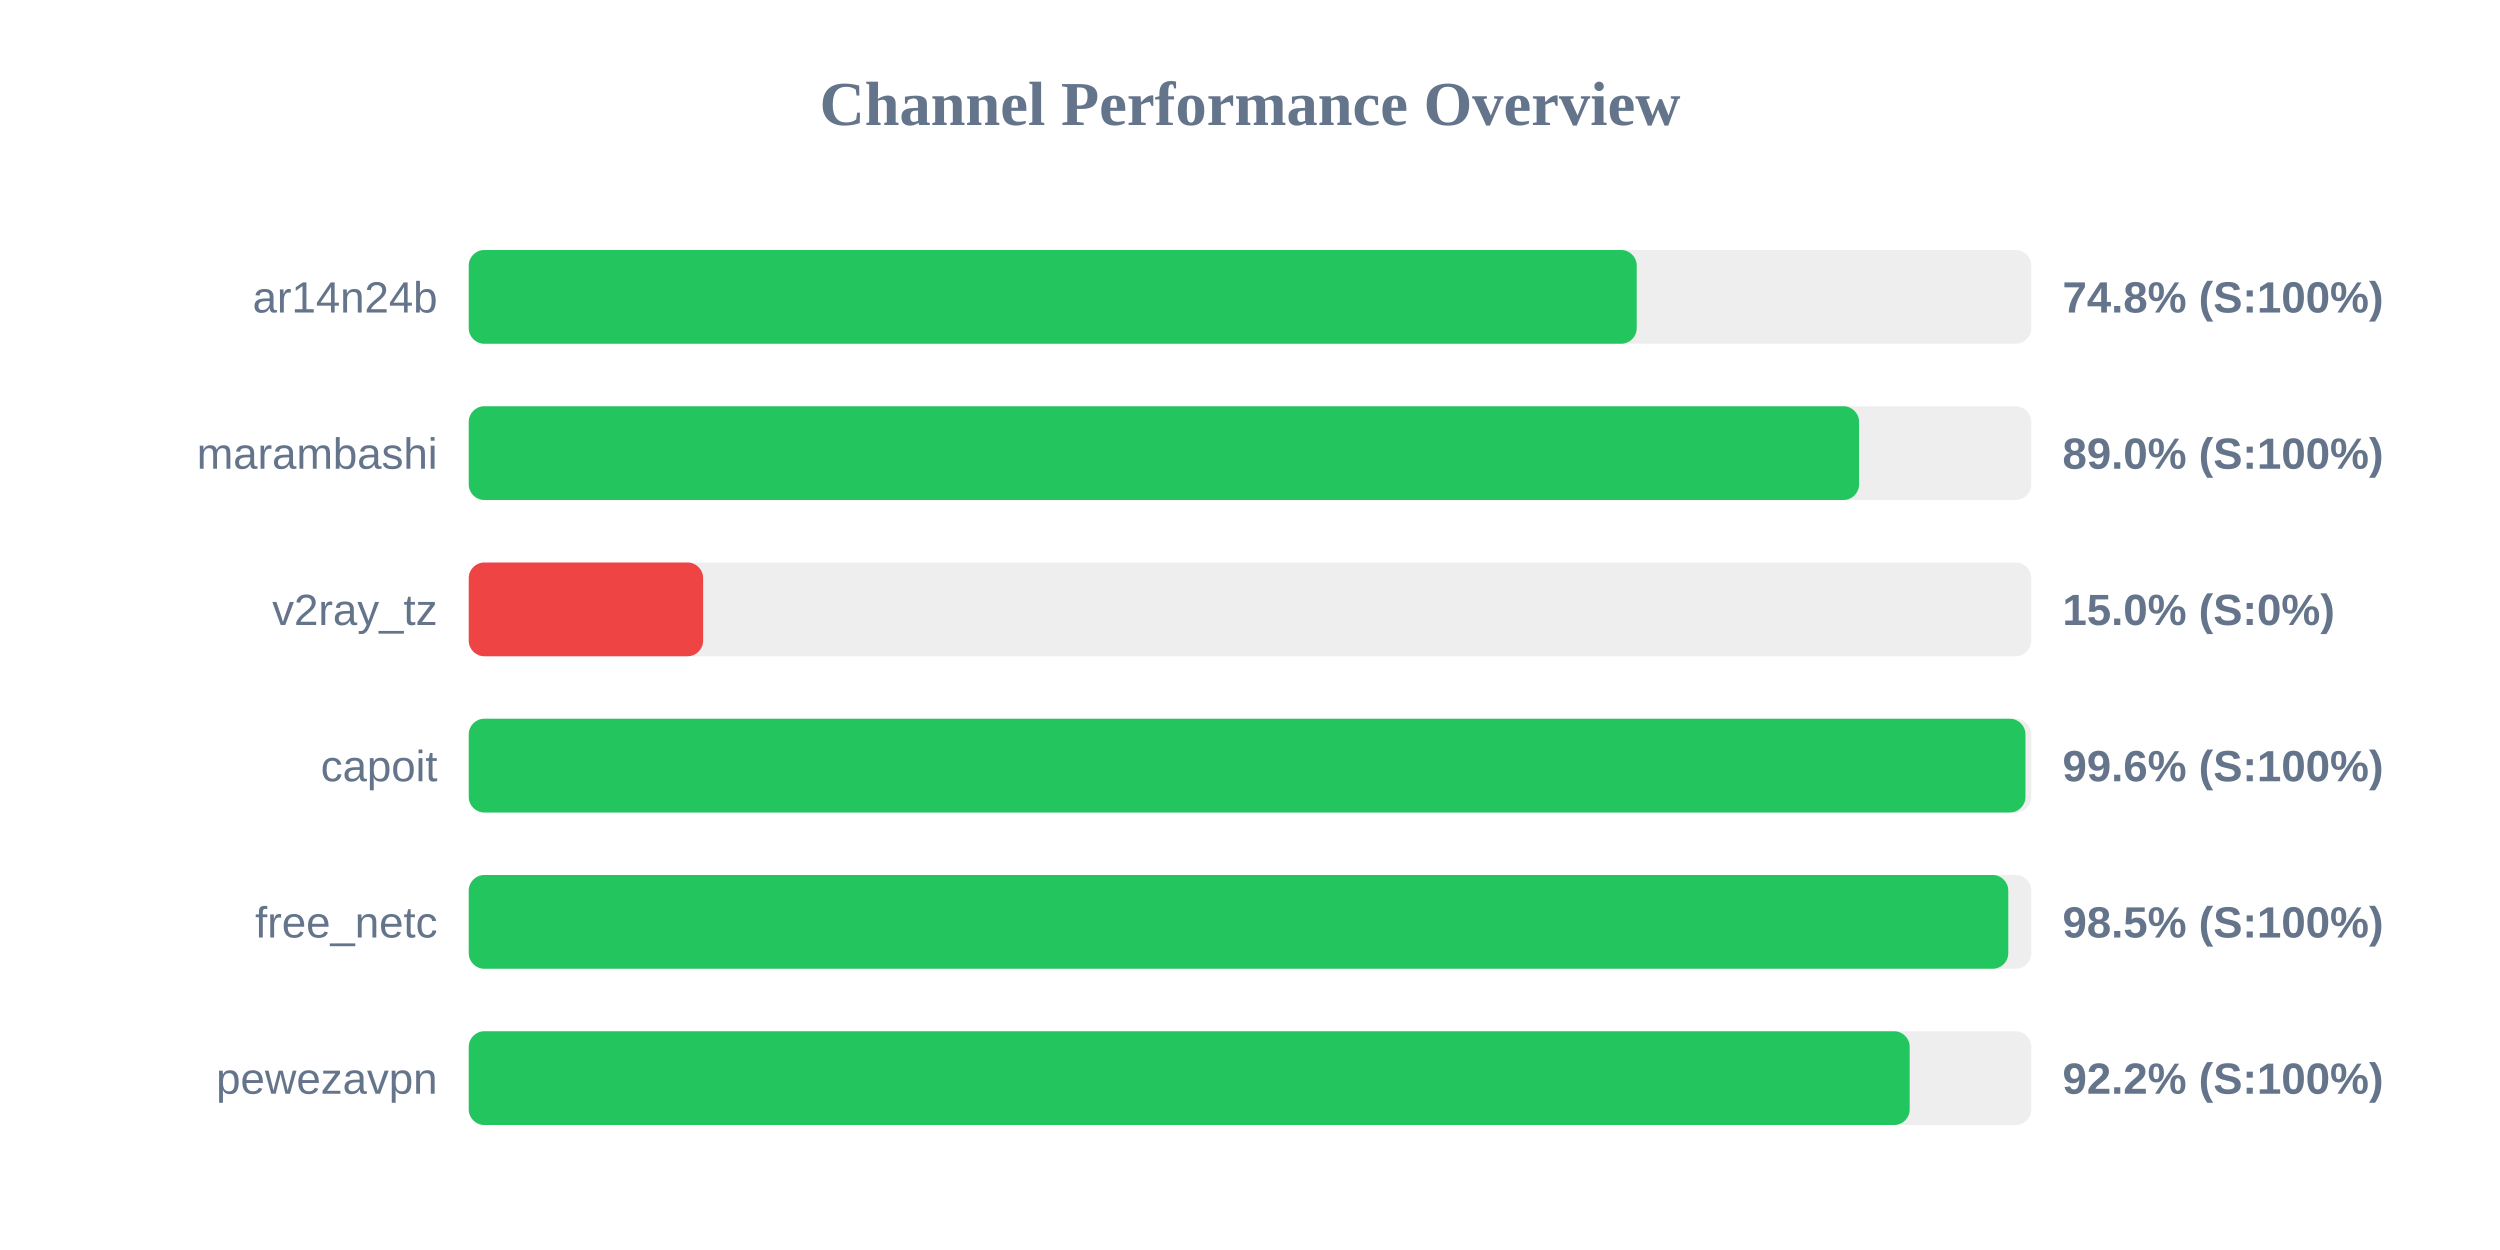
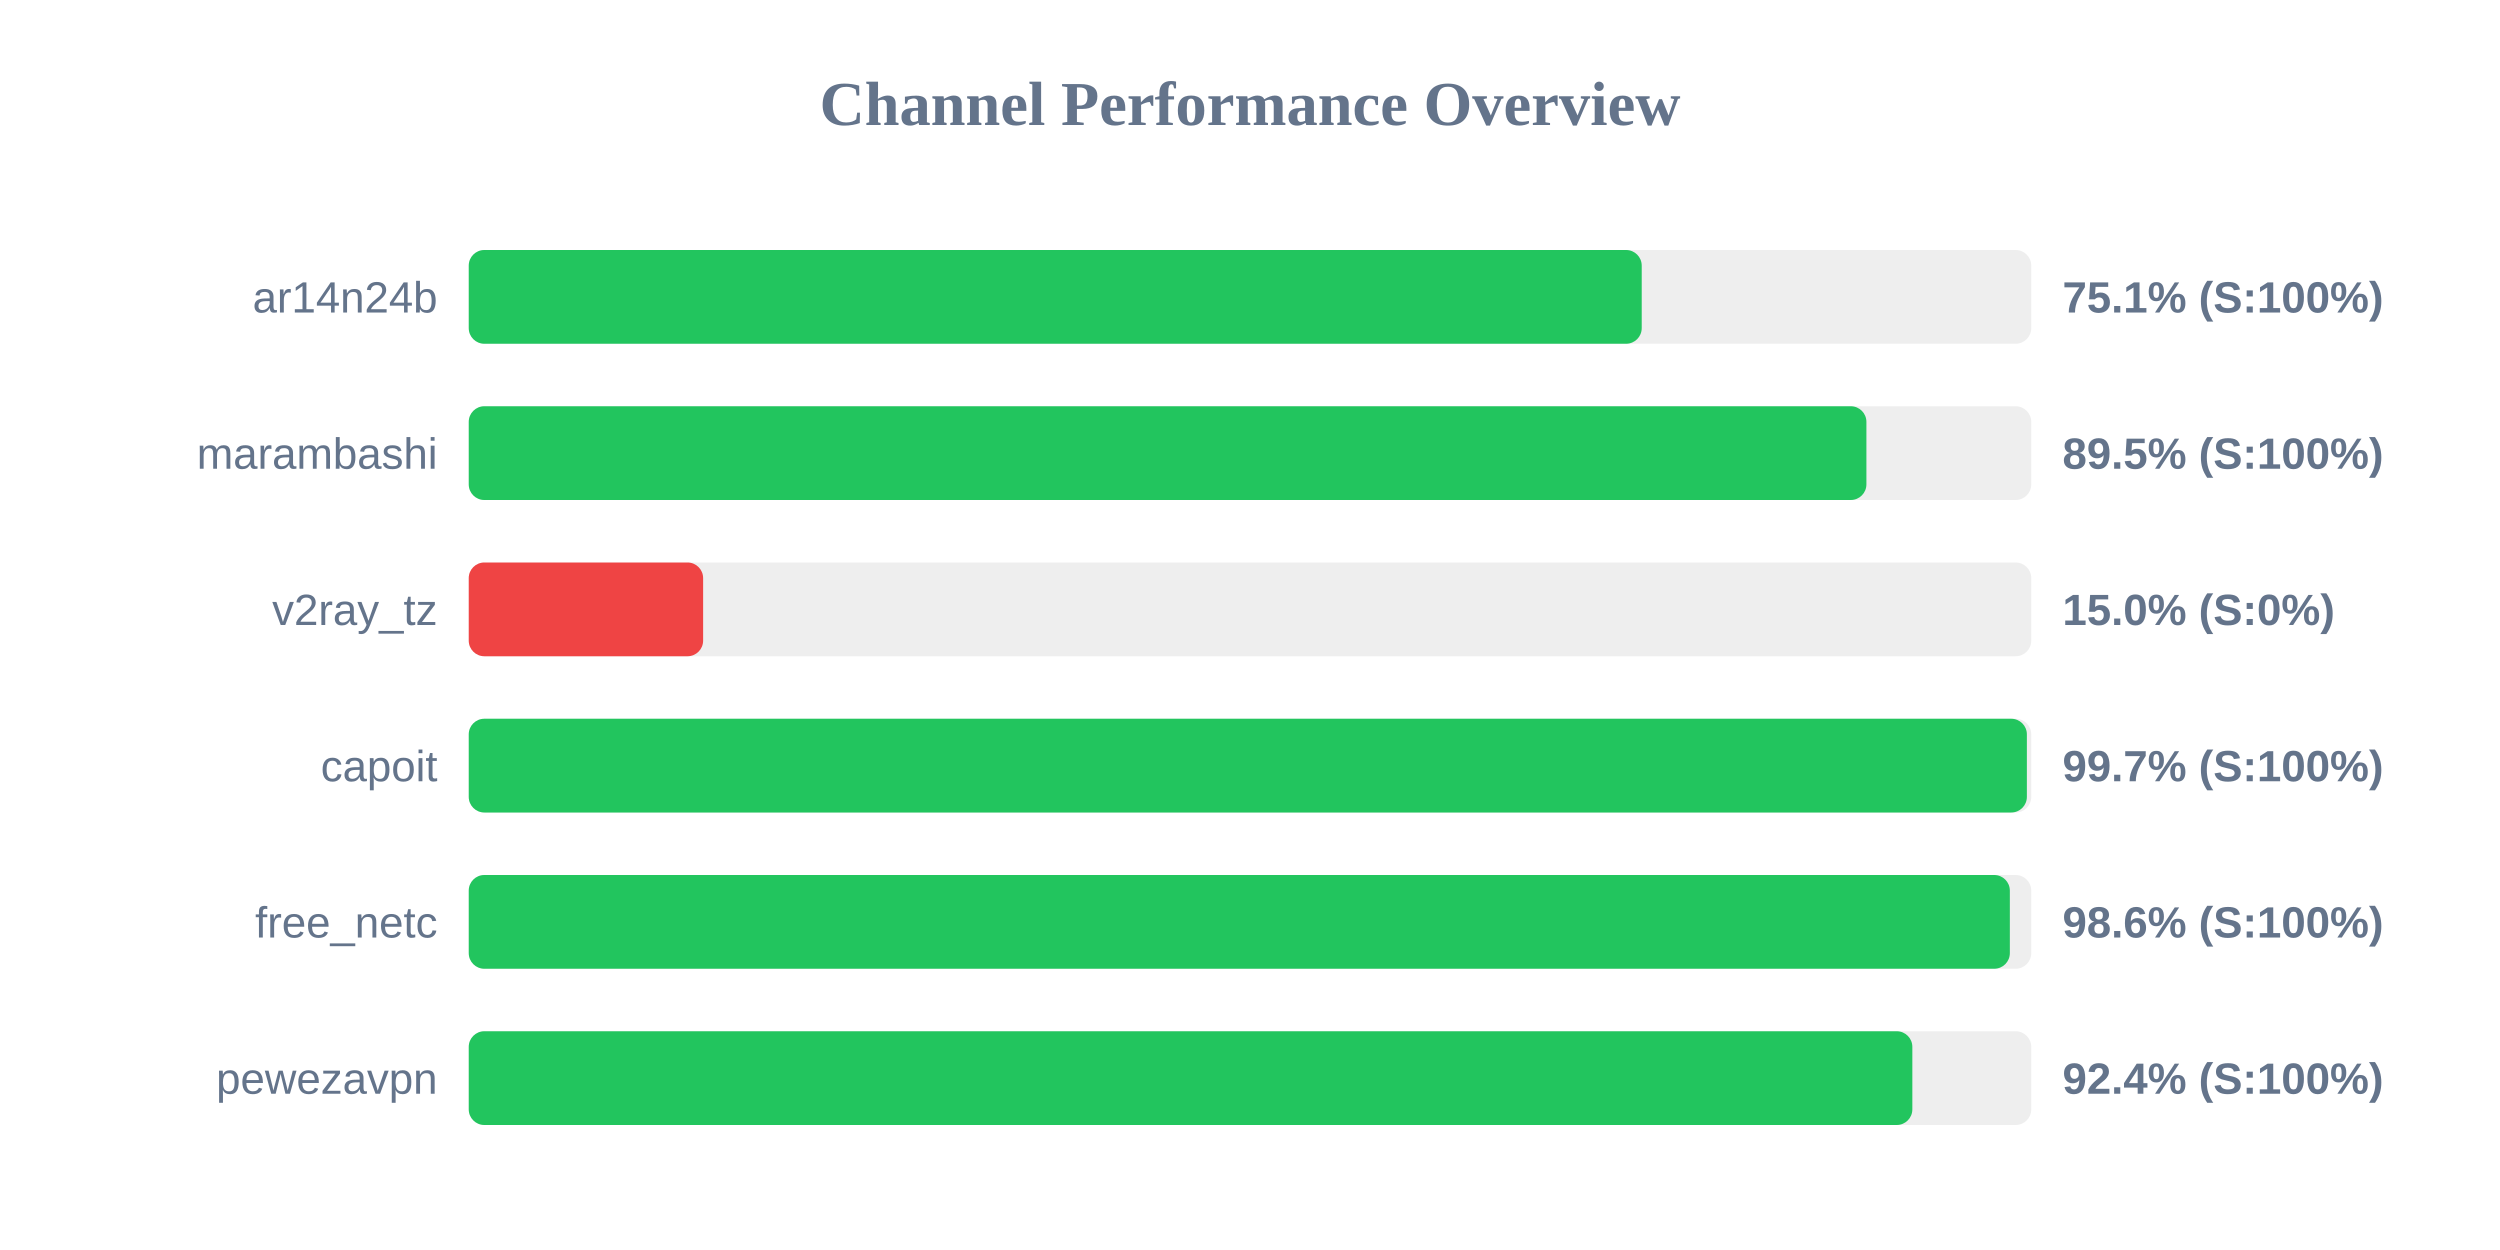
<svg xmlns="http://www.w3.org/2000/svg" width="800" height="400" version="1.1">
  <style>
        .row { font: 14px Arial; fill: #64748b; }
        .score { font: bold 14px Arial; fill: #64748b; }
    </style>
  <text x="400" y="40" text-anchor="middle" font-size="20px" font-weight="bold" fill="#64748b">Channel Performance Overview</text>
  <rect x="150" y="80" width="500" height="30" fill="#eee" rx="5" />
-   <rect x="150" y="80" width="373.75" height="30" fill="#22c55e" rx="5" />
+   <rect x="150" y="80" width="375.35" height="30" fill="#22c55e" rx="5" />
  <text x="140" y="100" text-anchor="end" class="row">ar14n24b</text>
-   <text x="660" y="100" text-anchor="start" class="score">74.8% (S:100%)</text>
+   <text x="660" y="100" text-anchor="start" class="score">75.1% (S:100%)</text>
  <rect x="150" y="130" width="500" height="30" fill="#eee" rx="5" />
-   <rect x="150" y="130" width="444.9" height="30" fill="#22c55e" rx="5" />
+   <rect x="150" y="130" width="447.25" height="30" fill="#22c55e" rx="5" />
  <text x="140" y="150" text-anchor="end" class="row">marambashi</text>
-   <text x="660" y="150" text-anchor="start" class="score">89.0% (S:100%)</text>
+   <text x="660" y="150" text-anchor="start" class="score">89.5% (S:100%)</text>
  <rect x="150" y="180" width="500" height="30" fill="#eee" rx="5" />
  <rect x="150" y="180" width="75.0" height="30" fill="#ef4444" rx="5" />
  <text x="140" y="200" text-anchor="end" class="row">v2ray_tz</text>
  <text x="660" y="200" text-anchor="start" class="score">15.0% (S:0%)</text>
  <rect x="150" y="230" width="500" height="30" fill="#eee" rx="5" />
-   <rect x="150" y="230" width="498.15" height="30" fill="#22c55e" rx="5" />
+   <rect x="150" y="230" width="498.6" height="30" fill="#22c55e" rx="5" />
  <text x="140" y="250" text-anchor="end" class="row">capoit</text>
-   <text x="660" y="250" text-anchor="start" class="score">99.6% (S:100%)</text>
+   <text x="660" y="250" text-anchor="start" class="score">99.7% (S:100%)</text>
  <rect x="150" y="280" width="500" height="30" fill="#eee" rx="5" />
-   <rect x="150" y="280" width="492.65" height="30" fill="#22c55e" rx="5" />
+   <rect x="150" y="280" width="493.15" height="30" fill="#22c55e" rx="5" />
  <text x="140" y="300" text-anchor="end" class="row">free_netc</text>
-   <text x="660" y="300" text-anchor="start" class="score">98.5% (S:100%)</text>
+   <text x="660" y="300" text-anchor="start" class="score">98.6% (S:100%)</text>
  <rect x="150" y="330" width="500" height="30" fill="#eee" rx="5" />
-   <rect x="150" y="330" width="461.1" height="30" fill="#22c55e" rx="5" />
+   <rect x="150" y="330" width="461.95" height="30" fill="#22c55e" rx="5" />
  <text x="140" y="350" text-anchor="end" class="row">pewezavpn</text>
-   <text x="660" y="350" text-anchor="start" class="score">92.2% (S:100%)</text>
+   <text x="660" y="350" text-anchor="start" class="score">92.4% (S:100%)</text>
</svg>
